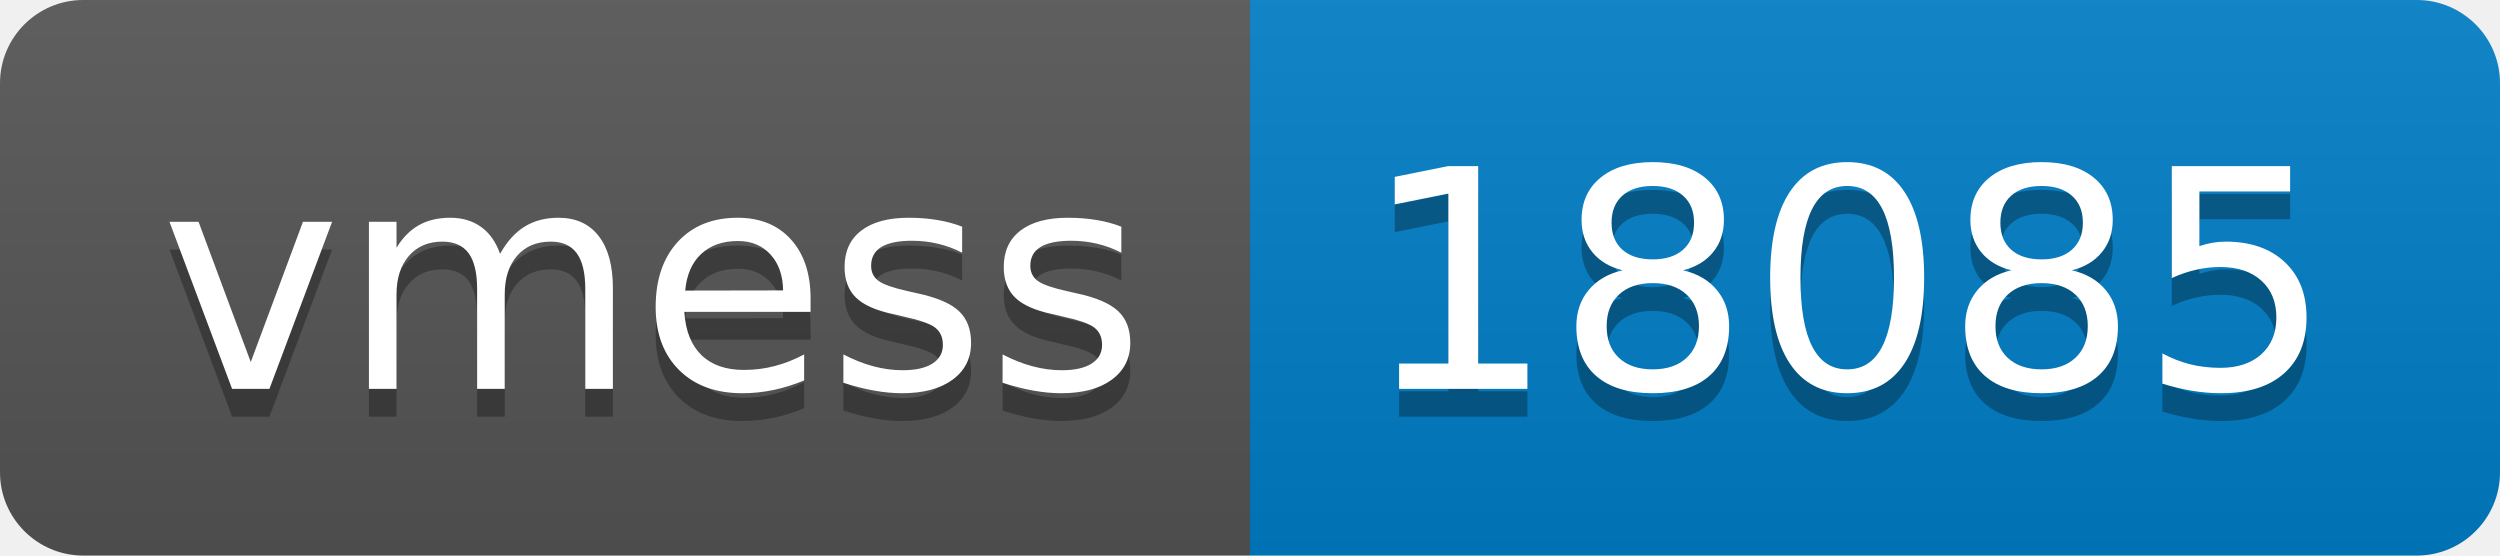
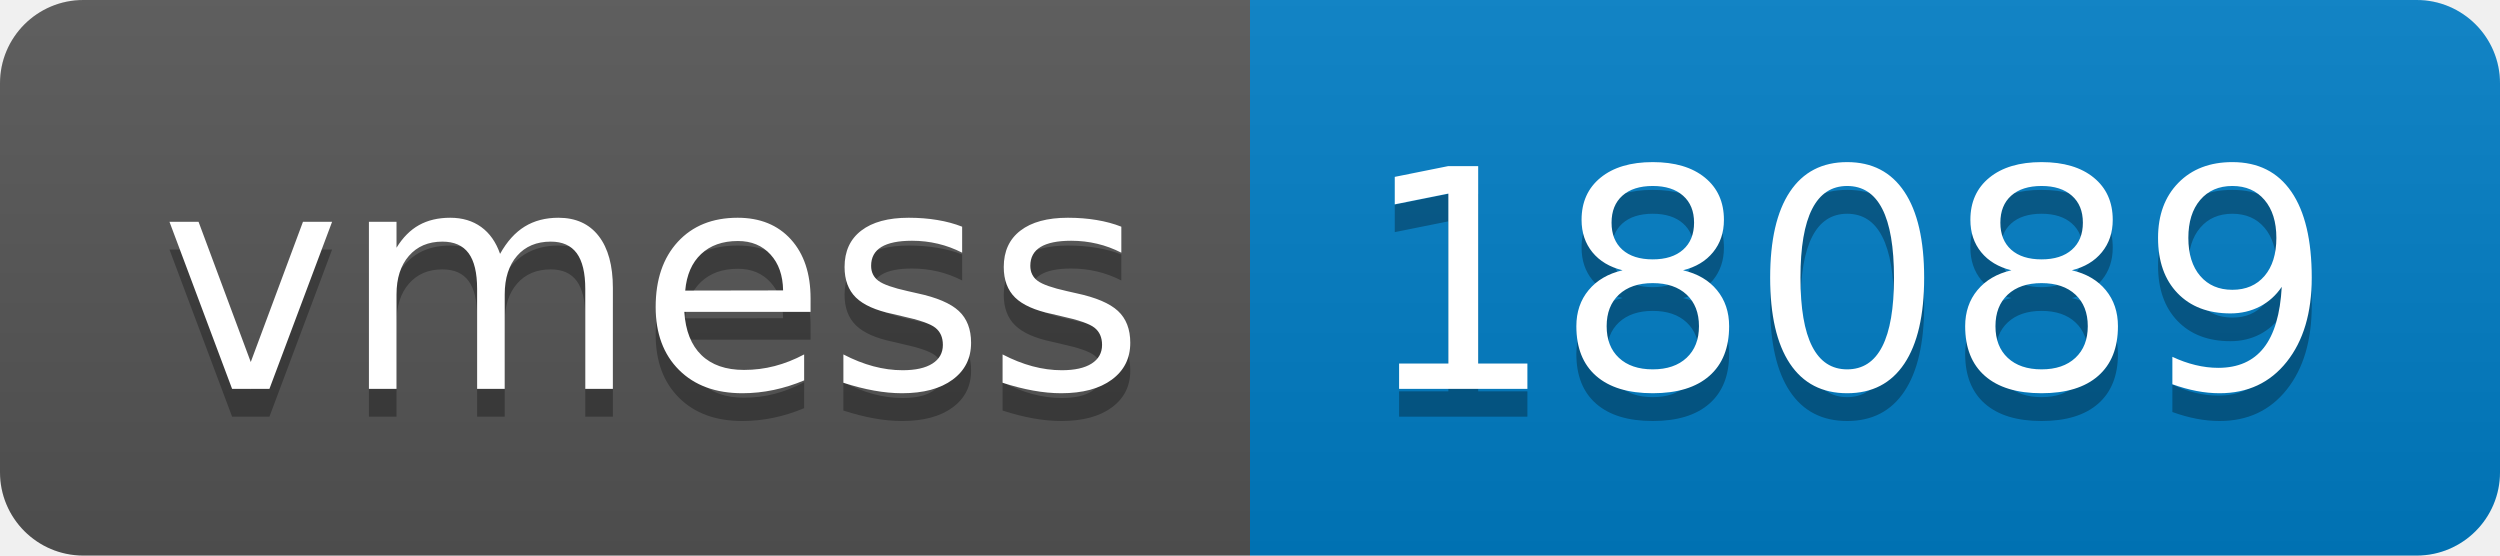
- <svg xmlns="http://www.w3.org/2000/svg" width="90" height="20" role="img" aria-label="vmess: 18085">
+ <svg xmlns="http://www.w3.org/2000/svg" width="90" height="20" role="img" aria-label="vmess: 18089">
  <linearGradient id="s" x2="0" y2="100%">
    <stop offset="0" stop-color="#bbb" stop-opacity=".1" />
    <stop offset="1" stop-opacity=".1" />
  </linearGradient>
  <clipPath id="r">
    <rect width="90" height="20" rx="3" fill="#fff" />
  </clipPath>
  <g clip-path="url(#r)">
    <rect width="45" height="20" fill="#555" />
    <rect x="45" width="45" height="20" fill="#007ec6" />
    <rect width="90" height="20" fill="url(#s)" />
  </g>
  <g fill="#fff" text-anchor="middle" font-family="Verdana,Geneva,DejaVu Sans,sans-serif" text-rendering="geometricPrecision" font-size="110">
    <text aria-hidden="true" x="235" y="150" fill="#010101" fill-opacity=".3" transform="scale(.1)" textLength="350">vmess</text>
    <text x="235" y="140" transform="scale(.1)" fill="#fff" textLength="350">vmess</text>
-     <text aria-hidden="true" x="665" y="150" fill="#010101" fill-opacity=".3" transform="scale(.1)" textLength="350">18085</text>
-     <text x="665" y="140" transform="scale(.1)" fill="#fff" textLength="350">18085</text>
+     <text aria-hidden="true" x="665" y="150" fill="#010101" fill-opacity=".3" transform="scale(.1)" textLength="350">18089</text>
+     <text x="665" y="140" transform="scale(.1)" fill="#fff" textLength="350">18089</text>
  </g>
</svg>
